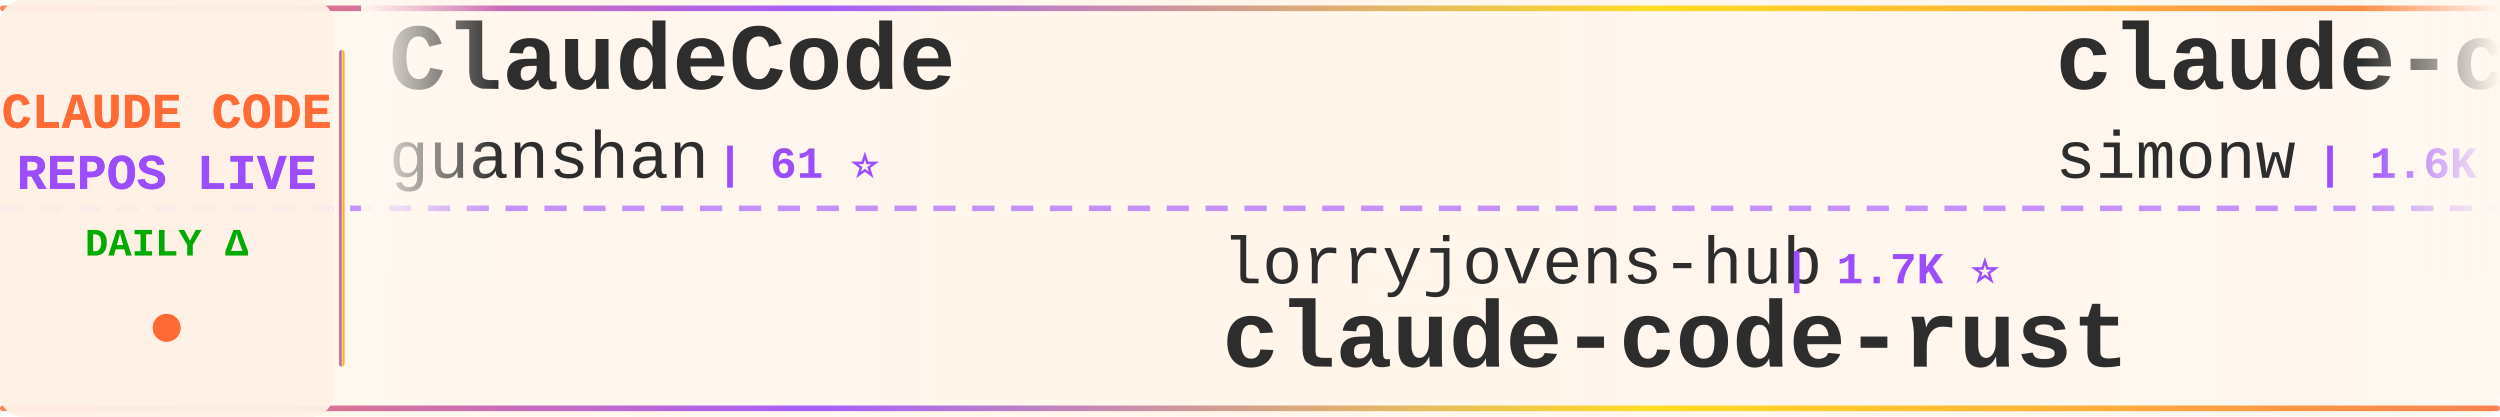
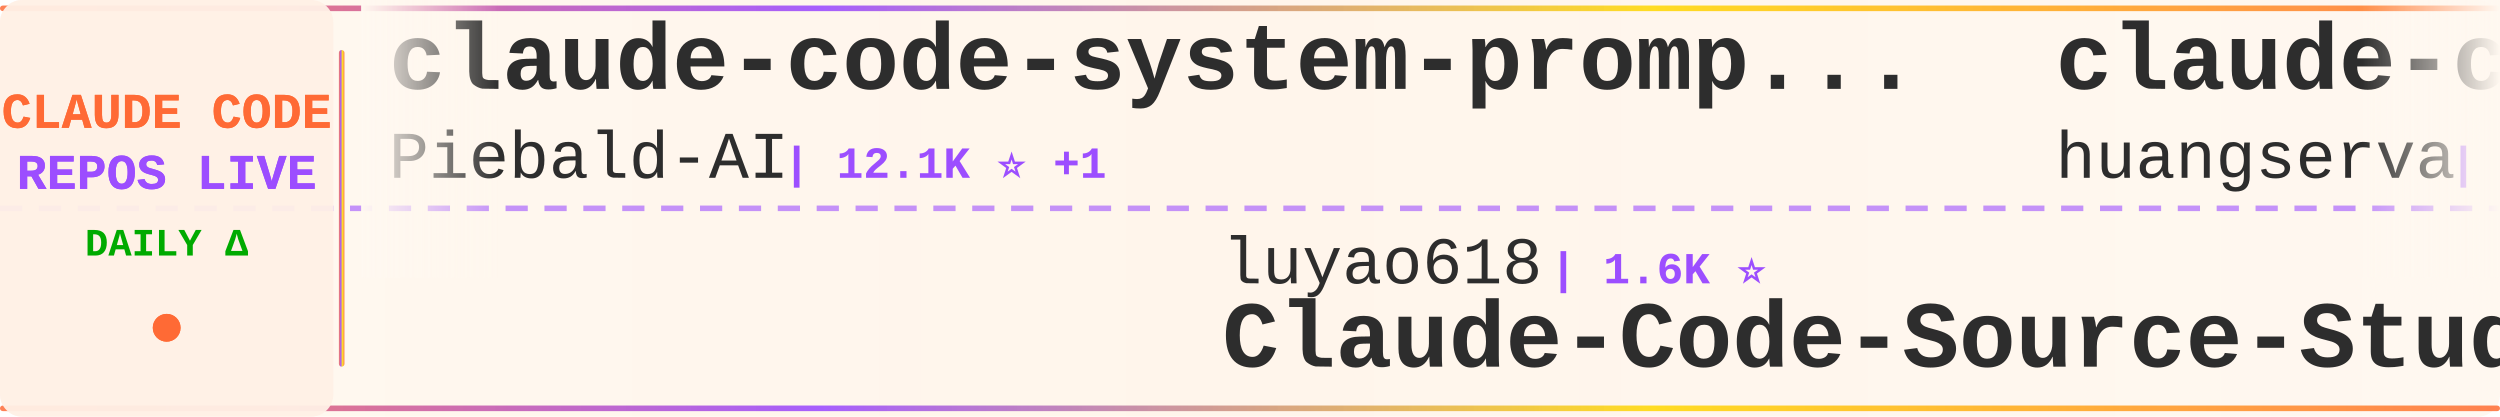
<svg xmlns="http://www.w3.org/2000/svg" width="900" height="150">
  <defs>
    <linearGradient id="tickerBg" x1="0%" y1="0%" x2="100%" y2="0%">
      <stop offset="0%" style="stop-color:#fff8f0;stop-opacity:0.98" />
      <stop offset="50%" style="stop-color:#fff5eb;stop-opacity:1" />
      <stop offset="100%" style="stop-color:#fff8f0;stop-opacity:0.98" />
    </linearGradient>
    <linearGradient id="borderGrad" x1="0%" y1="0%" x2="100%" y2="0%">
      <stop offset="0%" style="stop-color:#FF6B35;stop-opacity:0.85">
        <animate attributeName="stop-opacity" values="0.85;1;0.85" dur="2s" repeatCount="indefinite" />
      </stop>
      <stop offset="33%" style="stop-color:#9C4EFF;stop-opacity:0.9">
        <animate attributeName="stop-opacity" values="0.9;1;0.9" dur="2.2s" repeatCount="indefinite" />
      </stop>
      <stop offset="66%" style="stop-color:#FFD700;stop-opacity:0.85">
        <animate attributeName="stop-opacity" values="0.85;1;0.85" dur="1.8s" repeatCount="indefinite" />
      </stop>
      <stop offset="100%" style="stop-color:#FF6B35;stop-opacity:0.85">
        <animate attributeName="stop-opacity" values="0.85;1;0.85" dur="2s" repeatCount="indefinite" />
      </stop>
    </linearGradient>
    <filter id="textGlow">
      <feGaussianBlur stdDeviation="0.15" result="coloredBlur" />
      <feMerge>
        <feMergeNode in="coloredBlur" />
        <feMergeNode in="SourceGraphic" />
      </feMerge>
    </filter>
    <filter id="metricGlow">
      <feGaussianBlur stdDeviation="0.2" result="coloredBlur" />
      <feMerge>
        <feMergeNode in="coloredBlur" />
        <feMergeNode in="SourceGraphic" />
      </feMerge>
    </filter>
    <linearGradient id="leftFade" x1="0%" y1="0%" x2="100%" y2="0%">
      <stop offset="0%" style="stop-color:#fff8f0;stop-opacity:1" />
      <stop offset="100%" style="stop-color:#fff8f0;stop-opacity:0" />
    </linearGradient>
    <linearGradient id="rightFade" x1="0%" y1="0%" x2="100%" y2="0%">
      <stop offset="0%" style="stop-color:#fff8f0;stop-opacity:0" />
      <stop offset="100%" style="stop-color:#fff8f0;stop-opacity:1" />
    </linearGradient>
  </defs>
  <rect width="900" height="150" fill="url(#tickerBg)" rx="8" />
  <rect x="0" y="2" width="900" height="2" fill="url(#borderGrad)" rx="1" />
  <rect x="0" y="146" width="900" height="2" fill="url(#borderGrad)" rx="1" />
  <line x1="0" y1="75" x2="900" y2="75" stroke="#9C4EFF" stroke-width="2" stroke-dasharray="8 6" opacity="0.6" />
  <rect x="0" y="0" width="120" height="150" fill="#fff0e6" opacity="0.95" rx="8" />
  <text x="60" y="46" font-family="'Courier New', monospace" font-size="18" font-weight="bold" fill="#FF6B35" text-anchor="middle" filter="url(#textGlow)">
    CLAUDE CODE
  </text>
  <text x="60" y="68" font-family="'Courier New', monospace" font-size="18" font-weight="bold" fill="#9C4EFF" text-anchor="middle" filter="url(#textGlow)">
    REPOS LIVE
  </text>
  <text x="60" y="92" font-family="'Courier New', monospace" font-size="14" font-weight="bold" fill="#00aa00" text-anchor="middle">
    DAILY Δ
  </text>
  <circle cx="60" cy="118" r="5" fill="#FF6B35" filter="url(#metricGlow)">
    <animate attributeName="r" values="4;6;4" dur="1.5s" repeatCount="indefinite" />
    <animate attributeName="opacity" values="0.6;1;0.6" dur="1.5s" repeatCount="indefinite" />
  </circle>
  <rect x="122" y="18" width="2" height="114" fill="url(#borderGrad)" rx="1" />
  <clipPath id="tickerClip">
    <rect x="130" y="0" width="770" height="150" />
  </clipPath>
  <g clip-path="url(#tickerClip)">
    <g id="tickerItems">
      <animateTransform attributeName="transform" attributeType="XML" type="translate" from="0 0" to="-3000 0" dur="54s" repeatCount="indefinite" />
      <g transform="translate(0, 0)">
-         <text x="140" y="32" font-family="'Courier New', monospace" font-size="34" font-weight="bold" fill="#2d2d2d">ClaudeCode</text>
-         <text x="140" y="64" font-family="'Courier New', monospace" font-size="24" font-weight="normal" fill="#2d2d2d" opacity="1.0">guanshan</text>
-         <text x="258" y="64" font-family="'Courier New', monospace" font-size="16" font-weight="bold" fill="#9C4EFF"> | 61 ⭐</text>
+         <text x="140" y="32" font-family="'Courier New', monospace" font-size="34" font-weight="bold" fill="#2d2d2d">claude-code-system-promp...</text>
+         <text x="140" y="64" font-family="'Courier New', monospace" font-size="24" font-weight="normal" fill="#2d2d2d" opacity="1.0">Piebald-AI</text>
+         <text x="282" y="64" font-family="'Courier New', monospace" font-size="16" font-weight="bold" fill="#9C4EFF"> | 12.1K ⭐ +1</text>
      </g>
      <g transform="translate(300, 0)">
-         <text x="140" y="102" font-family="'Courier New', monospace" font-size="24" font-weight="normal" fill="#2d2d2d" opacity="1.0">lorryjovens-hub</text>
-         <text x="342" y="102" font-family="'Courier New', monospace" font-size="16" font-weight="bold" fill="#9C4EFF"> | 1.7K ⭐</text>
-         <text x="140" y="132" font-family="'Courier New', monospace" font-size="34" font-weight="bold" fill="#2d2d2d">claude-code-rust</text>
+         <text x="140" y="102" font-family="'Courier New', monospace" font-size="24" font-weight="normal" fill="#2d2d2d" opacity="1.0">luyao618</text>
+         <text x="258" y="102" font-family="'Courier New', monospace" font-size="16" font-weight="bold" fill="#9C4EFF"> | 1.6K ⭐</text>
+         <text x="140" y="132" font-family="'Courier New', monospace" font-size="34" font-weight="bold" fill="#2d2d2d">Claude-Code-Source-Study</text>
      </g>
      <g transform="translate(600, 0)">
-         <text x="140" y="32" font-family="'Courier New', monospace" font-size="34" font-weight="bold" fill="#2d2d2d">claude-code-transcripts</text>
-         <text x="140" y="64" font-family="'Courier New', monospace" font-size="24" font-weight="normal" fill="#2d2d2d" opacity="1.0">simonw</text>
-         <text x="234" y="64" font-family="'Courier New', monospace" font-size="16" font-weight="bold" fill="#9C4EFF"> | 1.6K ⭐</text>
+         <text x="140" y="32" font-family="'Courier New', monospace" font-size="34" font-weight="bold" fill="#2d2d2d">claude-code-cli</text>
+         <text x="140" y="64" font-family="'Courier New', monospace" font-size="24" font-weight="normal" fill="#2d2d2d" opacity="1.0">huangserva</text>
+         <text x="282" y="64" font-family="'Courier New', monospace" font-size="16" font-weight="bold" fill="#9C4EFF"> | 622 ⭐ +1</text>
      </g>
      <g transform="translate(900, 0)">
        <text x="140" y="102" font-family="'Courier New', monospace" font-size="24" font-weight="normal" fill="#2d2d2d" opacity="1.0">digitalsamba</text>
-         <text x="306" y="102" font-family="'Courier New', monospace" font-size="16" font-weight="bold" fill="#9C4EFF"> | 1.9K ⭐</text>
+         <text x="306" y="102" font-family="'Courier New', monospace" font-size="16" font-weight="bold" fill="#9C4EFF"> | 1.9K ⭐ +3</text>
        <text x="140" y="132" font-family="'Courier New', monospace" font-size="34" font-weight="bold" fill="#2d2d2d">claude-code-video-toolki...</text>
      </g>
      <g transform="translate(1200, 0)">
-         <text x="140" y="32" font-family="'Courier New', monospace" font-size="34" font-weight="bold" fill="#2d2d2d">edmunds-claude-code</text>
-         <text x="140" y="64" font-family="'Courier New', monospace" font-size="24" font-weight="normal" fill="#2d2d2d" opacity="1.0">edmund-io</text>
-         <text x="270" y="64" font-family="'Courier New', monospace" font-size="16" font-weight="bold" fill="#9C4EFF"> | 1.5K ⭐</text>
+         <text x="140" y="32" font-family="'Courier New', monospace" font-size="34" font-weight="bold" fill="#2d2d2d">claude-code-from-scratch</text>
+         <text x="140" y="64" font-family="'Courier New', monospace" font-size="24" font-weight="normal" fill="#2d2d2d" opacity="1.0">Windy3f3f3f3f</text>
+         <text x="318" y="64" font-family="'Courier New', monospace" font-size="16" font-weight="bold" fill="#9C4EFF"> | 2.5K ⭐</text>
      </g>
      <g transform="translate(1500, 0)">
-         <text x="140" y="102" font-family="'Courier New', monospace" font-size="24" font-weight="normal" fill="#2d2d2d" opacity="1.0">Piebald-AI</text>
-         <text x="282" y="102" font-family="'Courier New', monospace" font-size="16" font-weight="bold" fill="#9C4EFF"> | 12.1K ⭐ +2</text>
-         <text x="140" y="132" font-family="'Courier New', monospace" font-size="34" font-weight="bold" fill="#2d2d2d">claude-code-system-promp...</text>
+         <text x="140" y="102" font-family="'Courier New', monospace" font-size="24" font-weight="normal" fill="#2d2d2d" opacity="1.0">SeemSeam</text>
+         <text x="258" y="102" font-family="'Courier New', monospace" font-size="16" font-weight="bold" fill="#9C4EFF"> | 3.4K ⭐ +1</text>
+         <text x="140" y="132" font-family="'Courier New', monospace" font-size="34" font-weight="bold" fill="#2d2d2d">claude_codex_bridge</text>
      </g>
      <g transform="translate(1800, 0)">
-         <text x="140" y="32" font-family="'Courier New', monospace" font-size="34" font-weight="bold" fill="#2d2d2d">claude-code-guide</text>
-         <text x="140" y="64" font-family="'Courier New', monospace" font-size="24" font-weight="normal" fill="#2d2d2d" opacity="1.0">zebbern</text>
-         <text x="246" y="64" font-family="'Courier New', monospace" font-size="16" font-weight="bold" fill="#9C4EFF"> | 4.5K ⭐ +1</text>
+         <text x="140" y="32" font-family="'Courier New', monospace" font-size="34" font-weight="bold" fill="#2d2d2d">claude-code-from-source</text>
+         <text x="140" y="64" font-family="'Courier New', monospace" font-size="24" font-weight="normal" fill="#2d2d2d" opacity="1.0">alejandrobalderas</text>
+         <text x="366" y="64" font-family="'Courier New', monospace" font-size="16" font-weight="bold" fill="#9C4EFF"> | 2.7K ⭐</text>
      </g>
      <g transform="translate(2100, 0)">
-         <text x="140" y="102" font-family="'Courier New', monospace" font-size="24" font-weight="normal" fill="#2d2d2d" opacity="1.0">KPR111</text>
-         <text x="234" y="102" font-family="'Courier New', monospace" font-size="16" font-weight="bold" fill="#9C4EFF"> | 18 ⭐</text>
-         <text x="140" y="132" font-family="'Courier New', monospace" font-size="34" font-weight="bold" fill="#2d2d2d">Claude-Code</text>
+         <text x="140" y="102" font-family="'Courier New', monospace" font-size="24" font-weight="normal" fill="#2d2d2d" opacity="1.0">shanraisshan</text>
+         <text x="306" y="102" font-family="'Courier New', monospace" font-size="16" font-weight="bold" fill="#9C4EFF"> | 63.9K ⭐ +8</text>
+         <text x="140" y="132" font-family="'Courier New', monospace" font-size="34" font-weight="bold" fill="#2d2d2d">claude-code-best-practic...</text>
      </g>
      <g transform="translate(2400, 0)">
-         <text x="140" y="32" font-family="'Courier New', monospace" font-size="34" font-weight="bold" fill="#2d2d2d">claude-code-source-build</text>
-         <text x="140" y="64" font-family="'Courier New', monospace" font-size="24" font-weight="normal" fill="#2d2d2d" opacity="1.0">andrew-kramer-inno</text>
-         <text x="378" y="64" font-family="'Courier New', monospace" font-size="16" font-weight="bold" fill="#9C4EFF"> | 593 ⭐</text>
+         <text x="140" y="32" font-family="'Courier New', monospace" font-size="34" font-weight="bold" fill="#2d2d2d">Claude-Code</text>
+         <text x="140" y="64" font-family="'Courier New', monospace" font-size="24" font-weight="normal" fill="#2d2d2d" opacity="1.0">pengchengneo</text>
+         <text x="306" y="64" font-family="'Courier New', monospace" font-size="16" font-weight="bold" fill="#9C4EFF"> | 1.7K ⭐</text>
      </g>
      <g transform="translate(2700, 0)">
-         <text x="140" y="102" font-family="'Courier New', monospace" font-size="24" font-weight="normal" fill="#2d2d2d" opacity="1.0">sugyan</text>
-         <text x="234" y="102" font-family="'Courier New', monospace" font-size="16" font-weight="bold" fill="#9C4EFF"> | 1.1K ⭐</text>
-         <text x="140" y="132" font-family="'Courier New', monospace" font-size="34" font-weight="bold" fill="#2d2d2d">claude-code-webui</text>
+         <text x="140" y="102" font-family="'Courier New', monospace" font-size="24" font-weight="normal" fill="#2d2d2d" opacity="1.0">Alishahryar1</text>
+         <text x="306" y="102" font-family="'Courier New', monospace" font-size="16" font-weight="bold" fill="#9C4EFF"> | 43.8K ⭐ +23</text>
+         <text x="140" y="132" font-family="'Courier New', monospace" font-size="34" font-weight="bold" fill="#2d2d2d">free-claude-code</text>
      </g>
      <g transform="translate(3000, 0)">
-         <text x="140" y="32" font-family="'Courier New', monospace" font-size="34" font-weight="bold" fill="#2d2d2d">ClaudeCode</text>
-         <text x="140" y="64" font-family="'Courier New', monospace" font-size="24" font-weight="normal" fill="#2d2d2d" opacity="1.0">guanshan</text>
-         <text x="258" y="64" font-family="'Courier New', monospace" font-size="16" font-weight="bold" fill="#9C4EFF"> | 61 ⭐</text>
+         <text x="140" y="32" font-family="'Courier New', monospace" font-size="34" font-weight="bold" fill="#2d2d2d">claude-code-system-promp...</text>
+         <text x="140" y="64" font-family="'Courier New', monospace" font-size="24" font-weight="normal" fill="#2d2d2d" opacity="1.0">Piebald-AI</text>
+         <text x="282" y="64" font-family="'Courier New', monospace" font-size="16" font-weight="bold" fill="#9C4EFF"> | 12.1K ⭐ +1</text>
      </g>
      <g transform="translate(3300, 0)">
-         <text x="140" y="102" font-family="'Courier New', monospace" font-size="24" font-weight="normal" fill="#2d2d2d" opacity="1.0">lorryjovens-hub</text>
-         <text x="342" y="102" font-family="'Courier New', monospace" font-size="16" font-weight="bold" fill="#9C4EFF"> | 1.7K ⭐</text>
-         <text x="140" y="132" font-family="'Courier New', monospace" font-size="34" font-weight="bold" fill="#2d2d2d">claude-code-rust</text>
+         <text x="140" y="102" font-family="'Courier New', monospace" font-size="24" font-weight="normal" fill="#2d2d2d" opacity="1.0">luyao618</text>
+         <text x="258" y="102" font-family="'Courier New', monospace" font-size="16" font-weight="bold" fill="#9C4EFF"> | 1.6K ⭐</text>
+         <text x="140" y="132" font-family="'Courier New', monospace" font-size="34" font-weight="bold" fill="#2d2d2d">Claude-Code-Source-Study</text>
      </g>
      <g transform="translate(3600, 0)">
-         <text x="140" y="32" font-family="'Courier New', monospace" font-size="34" font-weight="bold" fill="#2d2d2d">claude-code-transcripts</text>
-         <text x="140" y="64" font-family="'Courier New', monospace" font-size="24" font-weight="normal" fill="#2d2d2d" opacity="1.0">simonw</text>
-         <text x="234" y="64" font-family="'Courier New', monospace" font-size="16" font-weight="bold" fill="#9C4EFF"> | 1.6K ⭐</text>
+         <text x="140" y="32" font-family="'Courier New', monospace" font-size="34" font-weight="bold" fill="#2d2d2d">claude-code-cli</text>
+         <text x="140" y="64" font-family="'Courier New', monospace" font-size="24" font-weight="normal" fill="#2d2d2d" opacity="1.0">huangserva</text>
+         <text x="282" y="64" font-family="'Courier New', monospace" font-size="16" font-weight="bold" fill="#9C4EFF"> | 622 ⭐ +1</text>
      </g>
      <g transform="translate(3900, 0)">
        <text x="140" y="102" font-family="'Courier New', monospace" font-size="24" font-weight="normal" fill="#2d2d2d" opacity="1.0">digitalsamba</text>
-         <text x="306" y="102" font-family="'Courier New', monospace" font-size="16" font-weight="bold" fill="#9C4EFF"> | 1.9K ⭐</text>
+         <text x="306" y="102" font-family="'Courier New', monospace" font-size="16" font-weight="bold" fill="#9C4EFF"> | 1.9K ⭐ +3</text>
        <text x="140" y="132" font-family="'Courier New', monospace" font-size="34" font-weight="bold" fill="#2d2d2d">claude-code-video-toolki...</text>
      </g>
    </g>
  </g>
  <rect x="130" y="0" width="50" height="100" fill="url(#leftFade)" />
  <rect x="850" y="0" width="50" height="100" fill="url(#rightFade)" />
</svg>
